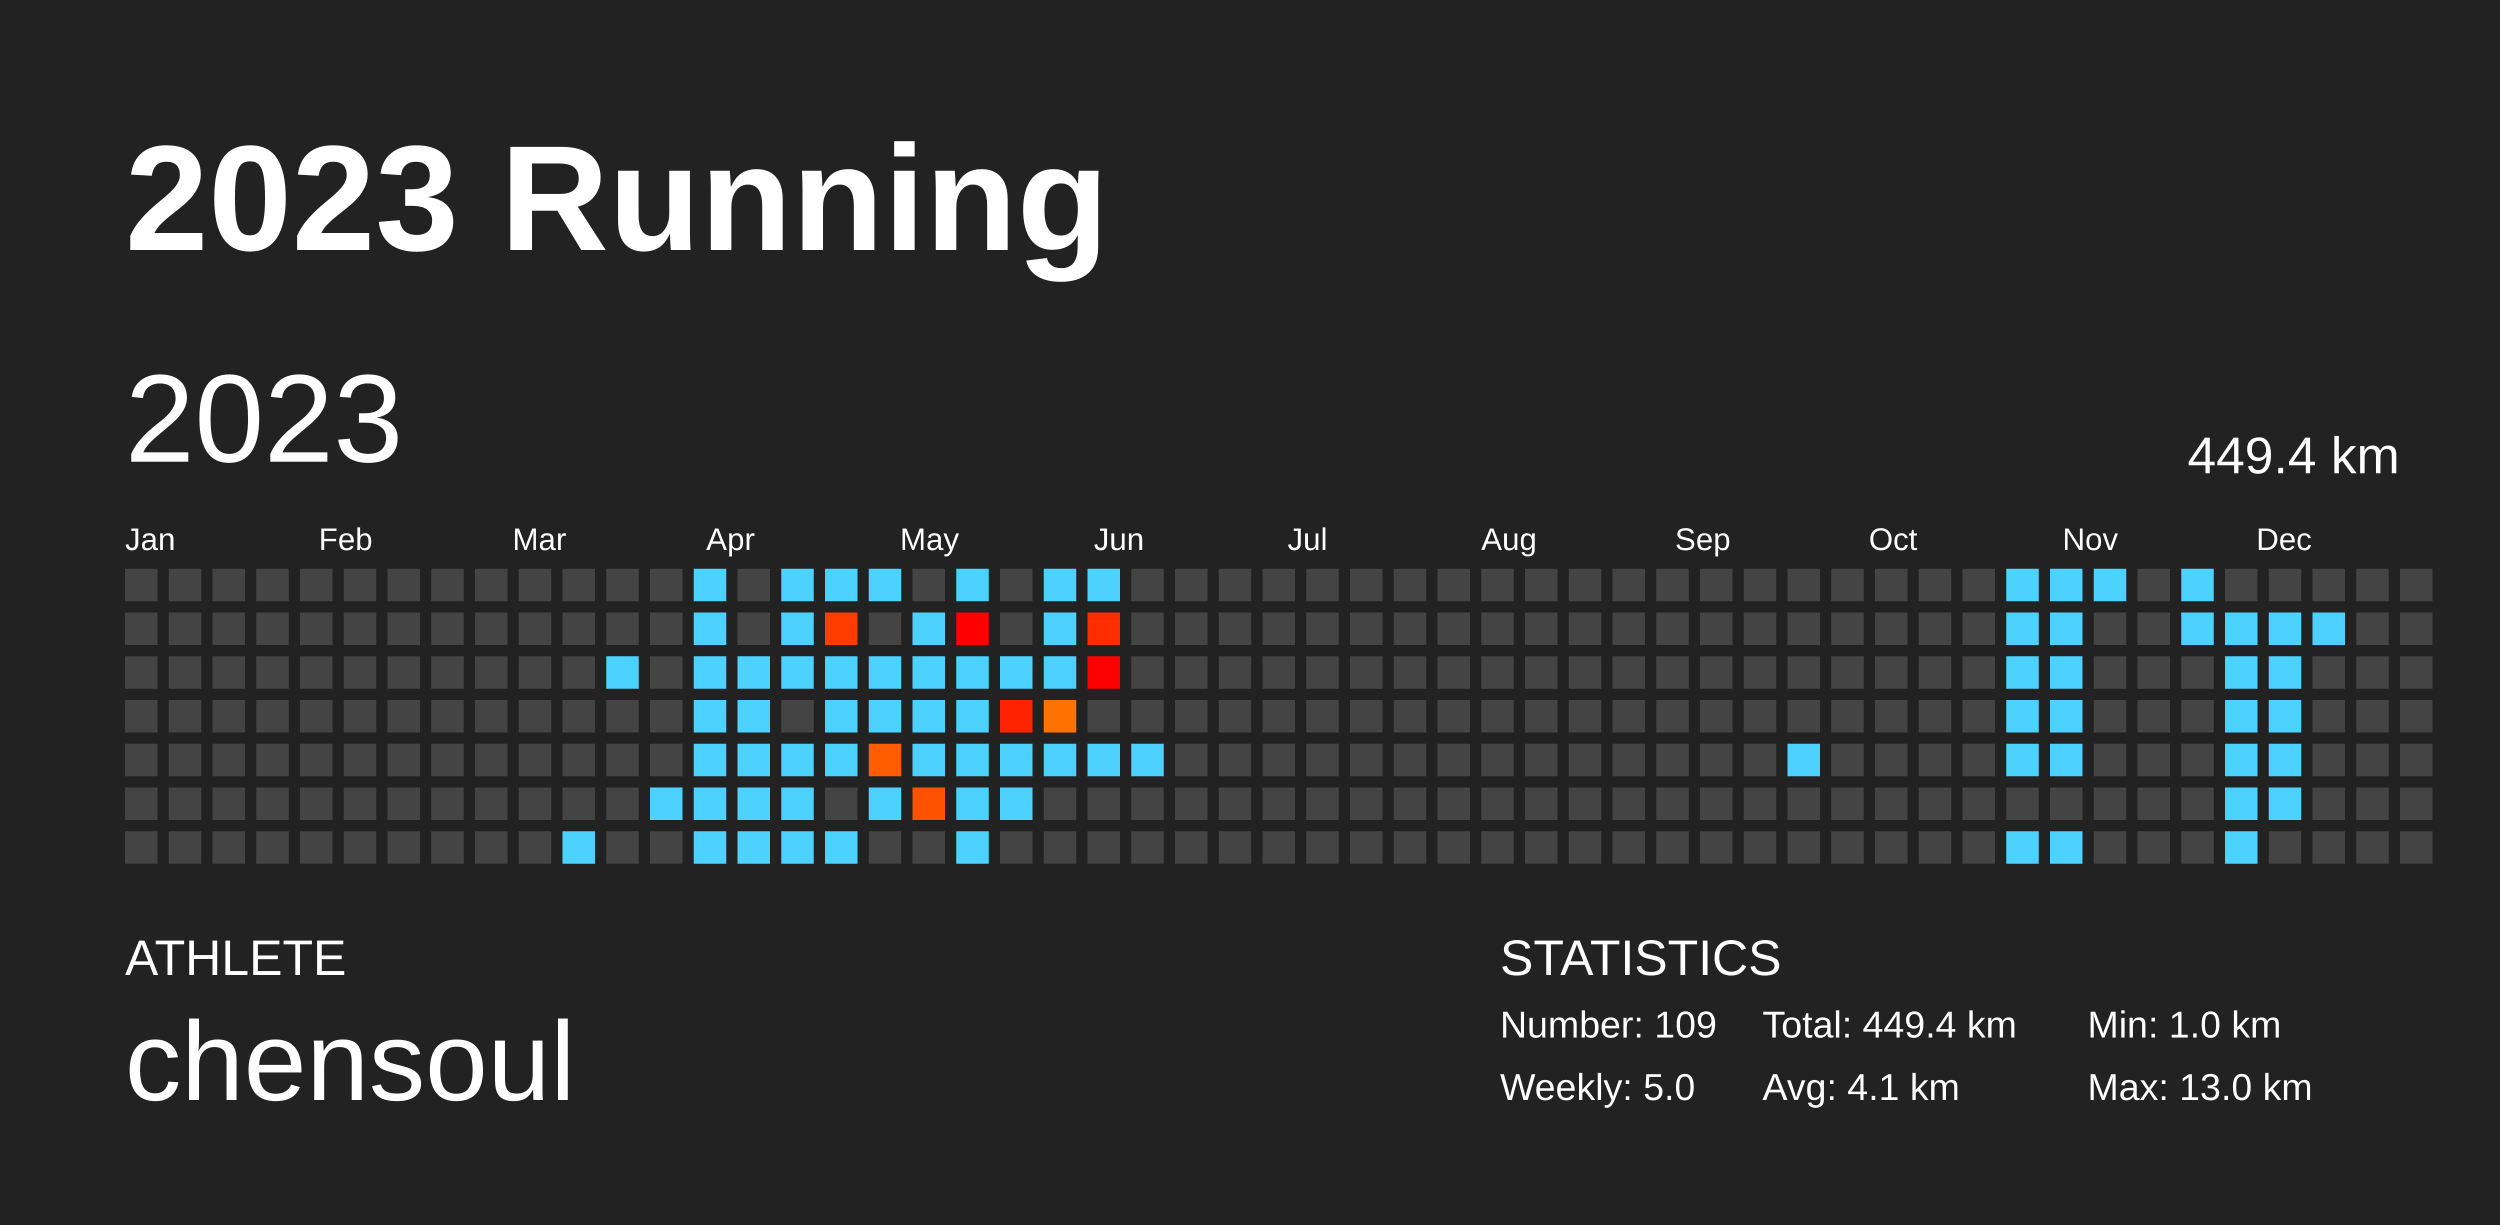
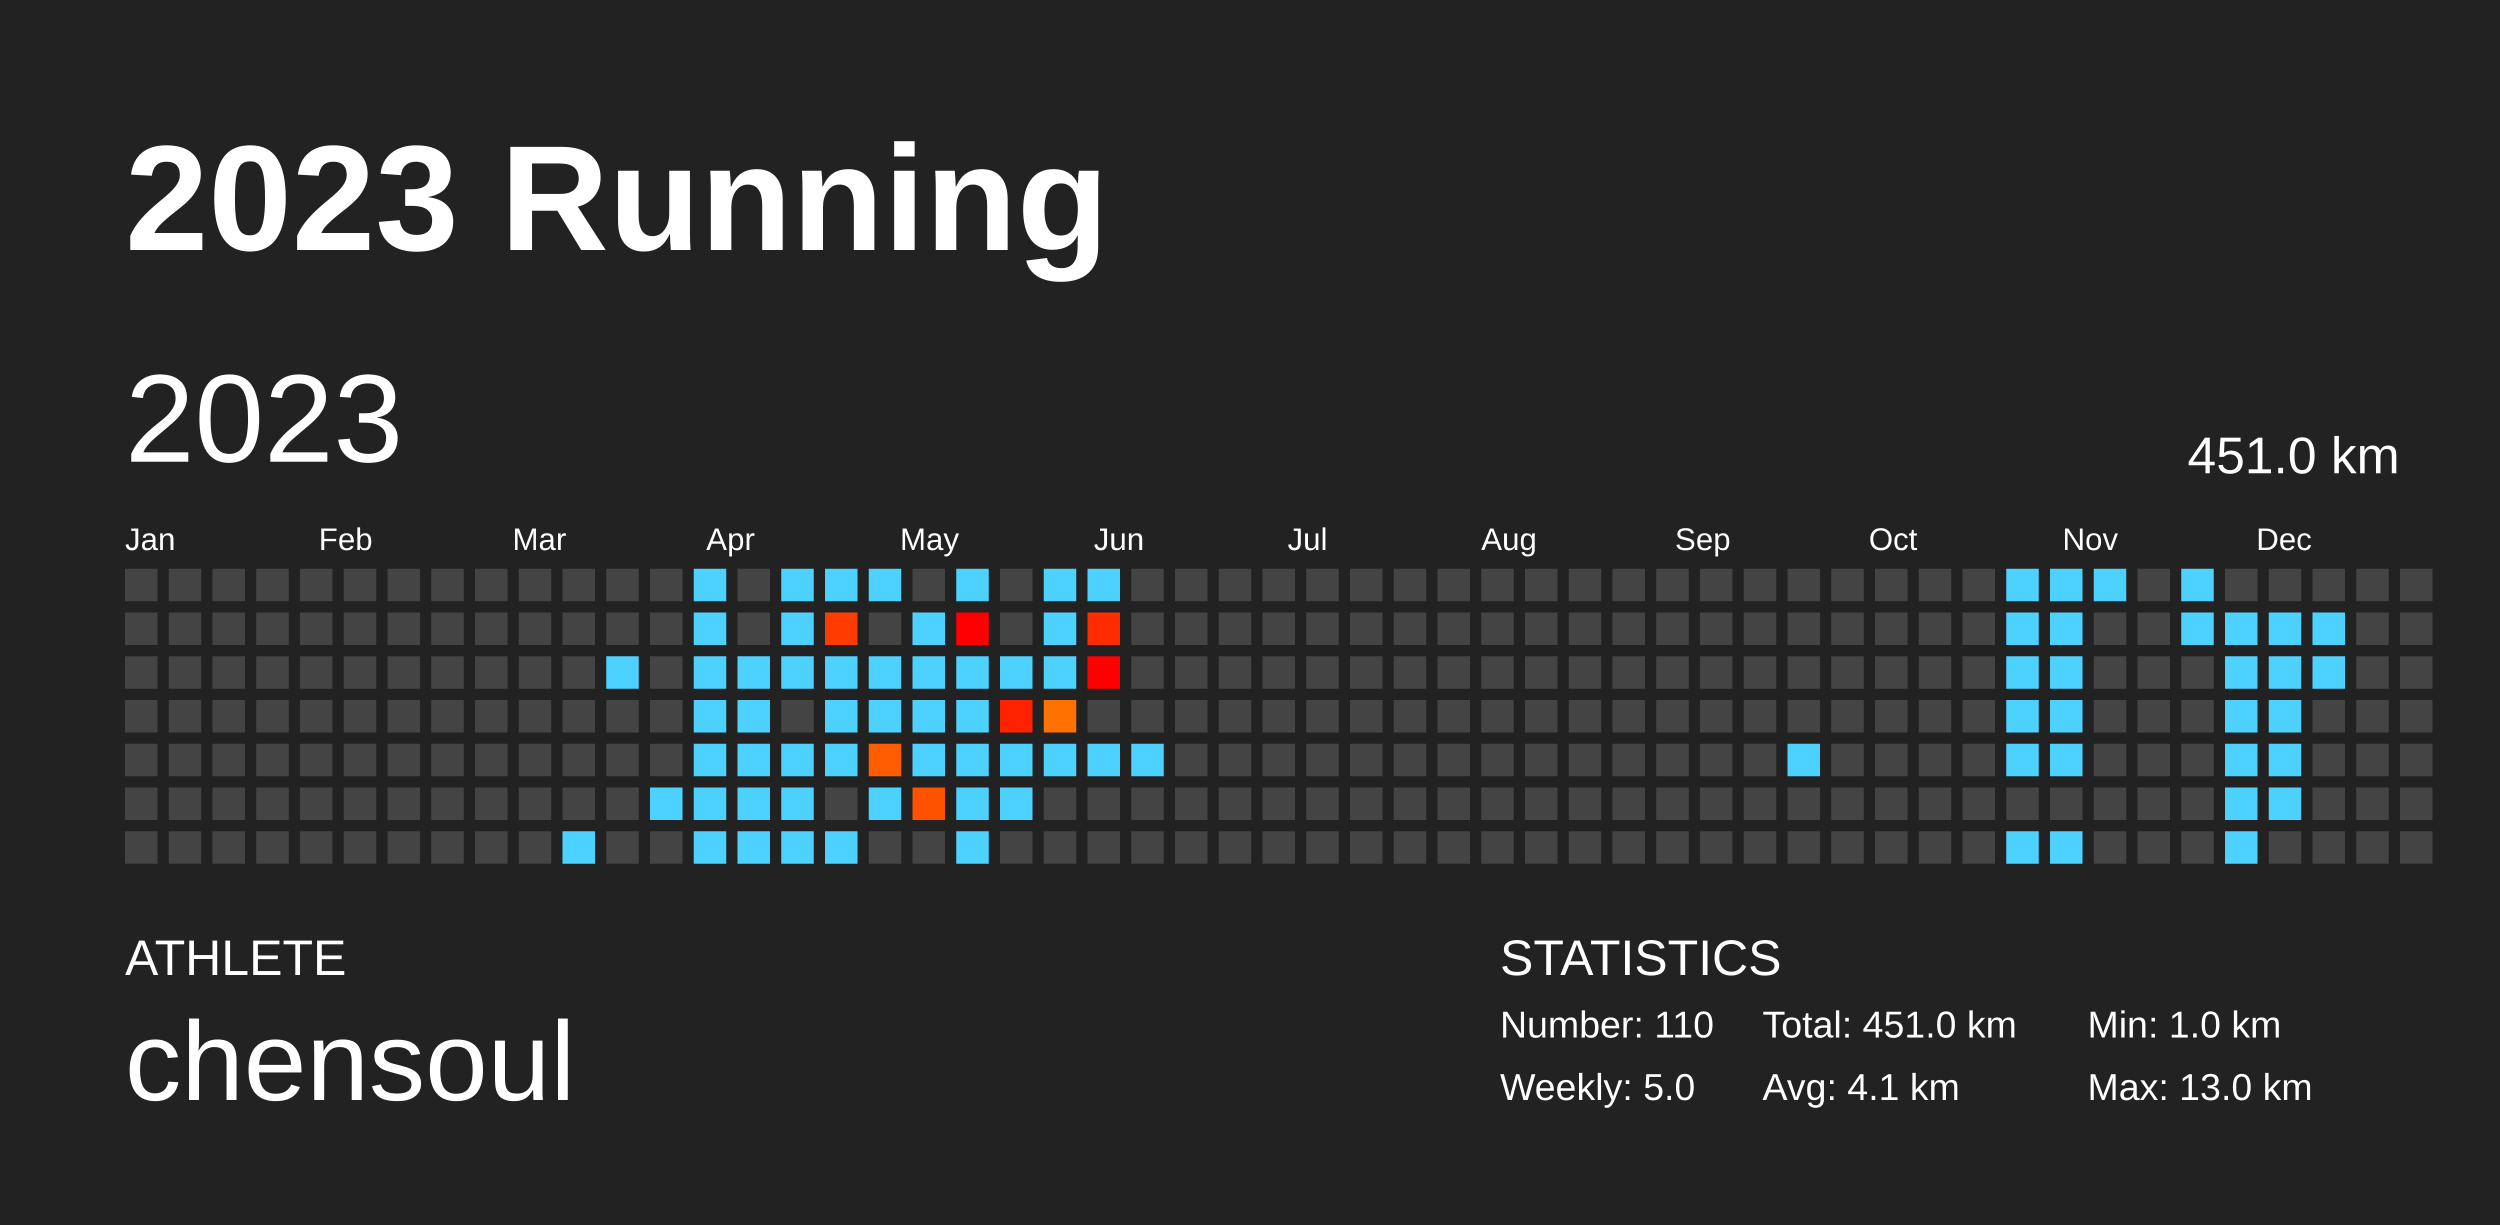
<svg xmlns="http://www.w3.org/2000/svg" baseProfile="full" height="98mm" version="1.1" viewBox="0,0,200,98" width="200mm">
  <defs />
  <rect fill="#222222" height="98" width="200" x="0" y="0" />
  <text fill="#FFFFFF" style="font-size:12px; font-family:Arial; font-weight:bold;" x="10" y="20">2023 Running</text>
  <text fill="#FFFFFF" style="font-size:4px; font-family:Arial" x="10" y="78">ATHLETE</text>
  <text fill="#FFFFFF" style="font-size:9px; font-family:Arial" x="10" y="88">chensoul</text>
  <text fill="#FFFFFF" style="font-size:4px; font-family:Arial" x="120" y="78">STATISTICS</text>
-   <text fill="#FFFFFF" style="font-size:3px; font-family:Arial" x="120" y="83">Number: 109</text>
+   <text fill="#FFFFFF" style="font-size:3px; font-family:Arial" x="120" y="83">Number: 110</text>
  <text fill="#FFFFFF" style="font-size:3px; font-family:Arial" x="120" y="88">Weekly: 5.0</text>
-   <text fill="#FFFFFF" style="font-size:3px; font-family:Arial" x="141" y="83">Total: 449.4 km</text>
+   <text fill="#FFFFFF" style="font-size:3px; font-family:Arial" x="141" y="83">Total: 451.0 km</text>
  <text fill="#FFFFFF" style="font-size:3px; font-family:Arial" x="141" y="88">Avg: 4.1 km</text>
  <text fill="#FFFFFF" style="font-size:3px; font-family:Arial" x="167" y="83">Min: 1.0 km</text>
  <text fill="#FFFFFF" style="font-size:3px; font-family:Arial" x="167" y="88">Max: 13.0 km</text>
  <text dominant-baseline="hanging" fill="#FFFFFF" style="font-size:10.0px; font-family:Arial;" x="10" y="30">2023</text>
-   <text dominant-baseline="hanging" fill="#FFFFFF" style="font-size:4.125px; font-family:Arial;" x="175" y="35">449.4 km</text>
+   <text dominant-baseline="hanging" fill="#FFFFFF" style="font-size:4.125px; font-family:Arial;" x="175" y="35">451.0 km</text>
  <text fill="#FFFFFF" style="font-size:2.5px; font-family:Arial" x="10.0" y="44">Jan</text>
  <text fill="#FFFFFF" style="font-size:2.5px; font-family:Arial" x="25.5" y="44">Feb</text>
  <text fill="#FFFFFF" style="font-size:2.5px; font-family:Arial" x="41.0" y="44">Mar</text>
  <text fill="#FFFFFF" style="font-size:2.5px; font-family:Arial" x="56.5" y="44">Apr</text>
  <text fill="#FFFFFF" style="font-size:2.5px; font-family:Arial" x="72.0" y="44">May</text>
  <text fill="#FFFFFF" style="font-size:2.5px; font-family:Arial" x="87.5" y="44">Jun</text>
  <text fill="#FFFFFF" style="font-size:2.5px; font-family:Arial" x="103.0" y="44">Jul</text>
  <text fill="#FFFFFF" style="font-size:2.5px; font-family:Arial" x="118.5" y="44">Aug</text>
  <text fill="#FFFFFF" style="font-size:2.5px; font-family:Arial" x="134.0" y="44">Sep</text>
  <text fill="#FFFFFF" style="font-size:2.5px; font-family:Arial" x="149.5" y="44">Oct</text>
  <text fill="#FFFFFF" style="font-size:2.5px; font-family:Arial" x="165.0" y="44">Nov</text>
  <text fill="#FFFFFF" style="font-size:2.5px; font-family:Arial" x="180.5" y="44">Dec</text>
  <rect fill="#444444" height="2.6" width="2.6" x="10.0" y="45.5" />
  <rect fill="#444444" height="2.6" width="2.6" x="10.0" y="49.0" />
  <rect fill="#444444" height="2.6" width="2.6" x="10.0" y="52.5" />
  <rect fill="#444444" height="2.6" width="2.6" x="10.0" y="56.0" />
  <rect fill="#444444" height="2.6" width="2.6" x="10.0" y="59.5" />
  <rect fill="#444444" height="2.6" width="2.6" x="10.0" y="63.0" />
  <rect fill="#444444" height="2.6" width="2.6" x="10.0" y="66.5" />
  <rect fill="#444444" height="2.6" width="2.6" x="13.5" y="45.5" />
  <rect fill="#444444" height="2.6" width="2.6" x="13.5" y="49.0" />
  <rect fill="#444444" height="2.6" width="2.6" x="13.5" y="52.5" />
  <rect fill="#444444" height="2.6" width="2.6" x="13.5" y="56.0" />
  <rect fill="#444444" height="2.6" width="2.6" x="13.5" y="59.5" />
  <rect fill="#444444" height="2.6" width="2.6" x="13.5" y="63.0" />
  <rect fill="#444444" height="2.6" width="2.6" x="13.5" y="66.5" />
  <rect fill="#444444" height="2.6" width="2.6" x="17.0" y="45.5" />
  <rect fill="#444444" height="2.6" width="2.6" x="17.0" y="49.0" />
  <rect fill="#444444" height="2.6" width="2.6" x="17.0" y="52.5" />
  <rect fill="#444444" height="2.6" width="2.6" x="17.0" y="56.0" />
  <rect fill="#444444" height="2.6" width="2.6" x="17.0" y="59.5" />
  <rect fill="#444444" height="2.6" width="2.6" x="17.0" y="63.0" />
  <rect fill="#444444" height="2.6" width="2.6" x="17.0" y="66.5" />
  <rect fill="#444444" height="2.6" width="2.6" x="20.5" y="45.5" />
  <rect fill="#444444" height="2.6" width="2.6" x="20.5" y="49.0" />
  <rect fill="#444444" height="2.6" width="2.6" x="20.5" y="52.5" />
  <rect fill="#444444" height="2.6" width="2.6" x="20.5" y="56.0" />
  <rect fill="#444444" height="2.6" width="2.6" x="20.5" y="59.5" />
  <rect fill="#444444" height="2.6" width="2.6" x="20.5" y="63.0" />
  <rect fill="#444444" height="2.6" width="2.6" x="20.5" y="66.5" />
  <rect fill="#444444" height="2.6" width="2.6" x="24.0" y="45.5" />
  <rect fill="#444444" height="2.6" width="2.6" x="24.0" y="49.0" />
  <rect fill="#444444" height="2.6" width="2.6" x="24.0" y="52.5" />
  <rect fill="#444444" height="2.6" width="2.6" x="24.0" y="56.0" />
  <rect fill="#444444" height="2.6" width="2.6" x="24.0" y="59.5" />
  <rect fill="#444444" height="2.6" width="2.6" x="24.0" y="63.0" />
  <rect fill="#444444" height="2.6" width="2.6" x="24.0" y="66.5" />
  <rect fill="#444444" height="2.6" width="2.6" x="27.5" y="45.5" />
  <rect fill="#444444" height="2.6" width="2.6" x="27.5" y="49.0" />
  <rect fill="#444444" height="2.6" width="2.6" x="27.5" y="52.5" />
  <rect fill="#444444" height="2.6" width="2.6" x="27.5" y="56.0" />
  <rect fill="#444444" height="2.6" width="2.6" x="27.5" y="59.5" />
  <rect fill="#444444" height="2.6" width="2.6" x="27.5" y="63.0" />
  <rect fill="#444444" height="2.6" width="2.6" x="27.5" y="66.5" />
  <rect fill="#444444" height="2.6" width="2.6" x="31.0" y="45.5" />
  <rect fill="#444444" height="2.6" width="2.6" x="31.0" y="49.0" />
  <rect fill="#444444" height="2.6" width="2.6" x="31.0" y="52.5" />
  <rect fill="#444444" height="2.6" width="2.6" x="31.0" y="56.0" />
  <rect fill="#444444" height="2.6" width="2.6" x="31.0" y="59.5" />
  <rect fill="#444444" height="2.6" width="2.6" x="31.0" y="63.0" />
  <rect fill="#444444" height="2.6" width="2.6" x="31.0" y="66.5" />
  <rect fill="#444444" height="2.6" width="2.6" x="34.5" y="45.5" />
  <rect fill="#444444" height="2.6" width="2.6" x="34.5" y="49.0" />
  <rect fill="#444444" height="2.6" width="2.6" x="34.5" y="52.5" />
  <rect fill="#444444" height="2.6" width="2.6" x="34.5" y="56.0" />
  <rect fill="#444444" height="2.6" width="2.6" x="34.5" y="59.5" />
  <rect fill="#444444" height="2.6" width="2.6" x="34.5" y="63.0" />
  <rect fill="#444444" height="2.6" width="2.6" x="34.5" y="66.5" />
  <rect fill="#444444" height="2.6" width="2.6" x="38.0" y="45.5" />
  <rect fill="#444444" height="2.6" width="2.6" x="38.0" y="49.0" />
  <rect fill="#444444" height="2.6" width="2.6" x="38.0" y="52.5" />
  <rect fill="#444444" height="2.6" width="2.6" x="38.0" y="56.0" />
  <rect fill="#444444" height="2.6" width="2.6" x="38.0" y="59.5" />
  <rect fill="#444444" height="2.6" width="2.6" x="38.0" y="63.0" />
  <rect fill="#444444" height="2.6" width="2.6" x="38.0" y="66.5" />
  <rect fill="#444444" height="2.6" width="2.6" x="41.5" y="45.5" />
  <rect fill="#444444" height="2.6" width="2.6" x="41.5" y="49.0" />
  <rect fill="#444444" height="2.6" width="2.6" x="41.5" y="52.5" />
  <rect fill="#444444" height="2.6" width="2.6" x="41.5" y="56.0" />
  <rect fill="#444444" height="2.6" width="2.6" x="41.5" y="59.5" />
  <rect fill="#444444" height="2.6" width="2.6" x="41.5" y="63.0" />
  <rect fill="#444444" height="2.6" width="2.6" x="41.5" y="66.5" />
  <rect fill="#444444" height="2.6" width="2.6" x="45.0" y="45.5" />
  <rect fill="#444444" height="2.6" width="2.6" x="45.0" y="49.0" />
  <rect fill="#444444" height="2.6" width="2.6" x="45.0" y="52.5" />
  <rect fill="#444444" height="2.6" width="2.6" x="45.0" y="56.0" />
  <rect fill="#444444" height="2.6" width="2.6" x="45.0" y="59.5" />
  <rect fill="#444444" height="2.6" width="2.6" x="45.0" y="63.0" />
  <rect fill="#4dd2ff" height="2.6" width="2.6" x="45.0" y="66.5" />
  <rect fill="#444444" height="2.6" width="2.6" x="48.5" y="45.5" />
  <rect fill="#444444" height="2.6" width="2.6" x="48.5" y="49.0" />
  <rect fill="#4dd2ff" height="2.6" width="2.6" x="48.5" y="52.5" />
  <rect fill="#444444" height="2.6" width="2.6" x="48.5" y="56.0" />
  <rect fill="#444444" height="2.6" width="2.6" x="48.5" y="59.5" />
  <rect fill="#444444" height="2.6" width="2.6" x="48.5" y="63.0" />
  <rect fill="#444444" height="2.6" width="2.6" x="48.5" y="66.5" />
  <rect fill="#444444" height="2.6" width="2.6" x="52.0" y="45.5" />
  <rect fill="#444444" height="2.6" width="2.6" x="52.0" y="49.0" />
  <rect fill="#444444" height="2.6" width="2.6" x="52.0" y="52.5" />
  <rect fill="#444444" height="2.6" width="2.6" x="52.0" y="56.0" />
  <rect fill="#444444" height="2.6" width="2.6" x="52.0" y="59.5" />
  <rect fill="#4dd2ff" height="2.6" width="2.6" x="52.0" y="63.0" />
  <rect fill="#444444" height="2.6" width="2.6" x="52.0" y="66.5" />
  <rect fill="#4dd2ff" height="2.6" width="2.6" x="55.5" y="45.5" />
  <rect fill="#4dd2ff" height="2.6" width="2.6" x="55.5" y="49.0" />
  <rect fill="#4dd2ff" height="2.6" width="2.6" x="55.5" y="52.5" />
  <rect fill="#4dd2ff" height="2.6" width="2.6" x="55.5" y="56.0" />
  <rect fill="#4dd2ff" height="2.6" width="2.6" x="55.5" y="59.5" />
  <rect fill="#4dd2ff" height="2.6" width="2.6" x="55.5" y="63.0" />
  <rect fill="#4dd2ff" height="2.6" width="2.6" x="55.5" y="66.5" />
  <rect fill="#444444" height="2.6" width="2.6" x="59.0" y="45.5" />
  <rect fill="#444444" height="2.6" width="2.6" x="59.0" y="49.0" />
  <rect fill="#4dd2ff" height="2.6" width="2.6" x="59.0" y="52.5" />
  <rect fill="#4dd2ff" height="2.6" width="2.6" x="59.0" y="56.0" />
  <rect fill="#4dd2ff" height="2.6" width="2.6" x="59.0" y="59.5" />
  <rect fill="#4dd2ff" height="2.6" width="2.6" x="59.0" y="63.0" />
  <rect fill="#4dd2ff" height="2.6" width="2.6" x="59.0" y="66.5" />
  <rect fill="#4dd2ff" height="2.6" width="2.6" x="62.5" y="45.5" />
  <rect fill="#4dd2ff" height="2.6" width="2.6" x="62.5" y="49.0" />
  <rect fill="#4dd2ff" height="2.6" width="2.6" x="62.5" y="52.5" />
  <rect fill="#444444" height="2.6" width="2.6" x="62.5" y="56.0" />
  <rect fill="#4dd2ff" height="2.6" width="2.6" x="62.5" y="59.5" />
  <rect fill="#4dd2ff" height="2.6" width="2.6" x="62.5" y="63.0" />
  <rect fill="#4dd2ff" height="2.6" width="2.6" x="62.5" y="66.5" />
  <rect fill="#4dd2ff" height="2.6" width="2.6" x="66.0" y="45.5" />
  <rect fill="#ff3c00" height="2.6" width="2.6" x="66.0" y="49.0" />
  <rect fill="#4dd2ff" height="2.6" width="2.6" x="66.0" y="52.5" />
  <rect fill="#4dd2ff" height="2.6" width="2.6" x="66.0" y="56.0" />
  <rect fill="#4dd2ff" height="2.6" width="2.6" x="66.0" y="59.5" />
  <rect fill="#444444" height="2.6" width="2.6" x="66.0" y="63.0" />
  <rect fill="#4dd2ff" height="2.6" width="2.6" x="66.0" y="66.5" />
  <rect fill="#4dd2ff" height="2.6" width="2.6" x="69.5" y="45.5" />
  <rect fill="#444444" height="2.6" width="2.6" x="69.5" y="49.0" />
  <rect fill="#4dd2ff" height="2.6" width="2.6" x="69.5" y="52.5" />
  <rect fill="#4dd2ff" height="2.6" width="2.6" x="69.5" y="56.0" />
  <rect fill="#ff5d00" height="2.6" width="2.6" x="69.5" y="59.5" />
  <rect fill="#4dd2ff" height="2.6" width="2.6" x="69.5" y="63.0" />
  <rect fill="#444444" height="2.6" width="2.6" x="69.5" y="66.5" />
  <rect fill="#444444" height="2.6" width="2.6" x="73.0" y="45.5" />
  <rect fill="#4dd2ff" height="2.6" width="2.6" x="73.0" y="49.0" />
  <rect fill="#4dd2ff" height="2.6" width="2.6" x="73.0" y="52.5" />
  <rect fill="#4dd2ff" height="2.6" width="2.6" x="73.0" y="56.0" />
  <rect fill="#4dd2ff" height="2.6" width="2.6" x="73.0" y="59.5" />
  <rect fill="#ff5200" height="2.6" width="2.6" x="73.0" y="63.0" />
  <rect fill="#444444" height="2.6" width="2.6" x="73.0" y="66.5" />
  <rect fill="#4dd2ff" height="2.6" width="2.6" x="76.5" y="45.5" />
  <rect fill="#ff0000" height="2.6" width="2.6" x="76.5" y="49.0" />
  <rect fill="#4dd2ff" height="2.6" width="2.6" x="76.5" y="52.5" />
  <rect fill="#4dd2ff" height="2.6" width="2.6" x="76.5" y="56.0" />
  <rect fill="#4dd2ff" height="2.6" width="2.6" x="76.5" y="59.5" />
  <rect fill="#4dd2ff" height="2.6" width="2.6" x="76.5" y="63.0" />
  <rect fill="#4dd2ff" height="2.6" width="2.6" x="76.5" y="66.5" />
  <rect fill="#444444" height="2.6" width="2.6" x="80.0" y="45.5" />
  <rect fill="#444444" height="2.6" width="2.6" x="80.0" y="49.0" />
  <rect fill="#4dd2ff" height="2.6" width="2.6" x="80.0" y="52.5" />
  <rect fill="#ff2200" height="2.6" width="2.6" x="80.0" y="56.0" />
  <rect fill="#4dd2ff" height="2.6" width="2.6" x="80.0" y="59.5" />
  <rect fill="#4dd2ff" height="2.6" width="2.6" x="80.0" y="63.0" />
  <rect fill="#444444" height="2.6" width="2.6" x="80.0" y="66.5" />
  <rect fill="#4dd2ff" height="2.6" width="2.6" x="83.5" y="45.5" />
  <rect fill="#4dd2ff" height="2.6" width="2.6" x="83.5" y="49.0" />
  <rect fill="#4dd2ff" height="2.6" width="2.6" x="83.5" y="52.5" />
  <rect fill="#ff7100" height="2.6" width="2.6" x="83.5" y="56.0" />
  <rect fill="#4dd2ff" height="2.6" width="2.6" x="83.5" y="59.5" />
  <rect fill="#444444" height="2.6" width="2.6" x="83.5" y="63.0" />
  <rect fill="#444444" height="2.6" width="2.6" x="83.5" y="66.5" />
  <rect fill="#4dd2ff" height="2.6" width="2.6" x="87.0" y="45.5" />
  <rect fill="#ff2c00" height="2.6" width="2.6" x="87.0" y="49.0" />
  <rect fill="#ff0000" height="2.6" width="2.6" x="87.0" y="52.5" />
  <rect fill="#444444" height="2.6" width="2.6" x="87.0" y="56.0" />
  <rect fill="#4dd2ff" height="2.6" width="2.6" x="87.0" y="59.5" />
  <rect fill="#444444" height="2.6" width="2.6" x="87.0" y="63.0" />
  <rect fill="#444444" height="2.6" width="2.6" x="87.0" y="66.5" />
  <rect fill="#444444" height="2.6" width="2.6" x="90.5" y="45.5" />
  <rect fill="#444444" height="2.6" width="2.6" x="90.5" y="49.0" />
  <rect fill="#444444" height="2.6" width="2.6" x="90.5" y="52.5" />
  <rect fill="#444444" height="2.6" width="2.6" x="90.5" y="56.0" />
  <rect fill="#4dd2ff" height="2.6" width="2.6" x="90.5" y="59.5" />
  <rect fill="#444444" height="2.6" width="2.6" x="90.5" y="63.0" />
  <rect fill="#444444" height="2.6" width="2.6" x="90.5" y="66.5" />
  <rect fill="#444444" height="2.6" width="2.6" x="94.0" y="45.5" />
  <rect fill="#444444" height="2.6" width="2.6" x="94.0" y="49.0" />
  <rect fill="#444444" height="2.6" width="2.6" x="94.0" y="52.5" />
  <rect fill="#444444" height="2.6" width="2.6" x="94.0" y="56.0" />
  <rect fill="#444444" height="2.6" width="2.6" x="94.0" y="59.5" />
  <rect fill="#444444" height="2.6" width="2.6" x="94.0" y="63.0" />
  <rect fill="#444444" height="2.6" width="2.6" x="94.0" y="66.5" />
  <rect fill="#444444" height="2.6" width="2.6" x="97.5" y="45.5" />
  <rect fill="#444444" height="2.6" width="2.6" x="97.5" y="49.0" />
  <rect fill="#444444" height="2.6" width="2.6" x="97.5" y="52.5" />
  <rect fill="#444444" height="2.6" width="2.6" x="97.5" y="56.0" />
  <rect fill="#444444" height="2.6" width="2.6" x="97.5" y="59.5" />
  <rect fill="#444444" height="2.6" width="2.6" x="97.5" y="63.0" />
  <rect fill="#444444" height="2.6" width="2.6" x="97.5" y="66.5" />
  <rect fill="#444444" height="2.6" width="2.6" x="101.0" y="45.5" />
  <rect fill="#444444" height="2.6" width="2.6" x="101.0" y="49.0" />
  <rect fill="#444444" height="2.6" width="2.6" x="101.0" y="52.5" />
  <rect fill="#444444" height="2.6" width="2.6" x="101.0" y="56.0" />
  <rect fill="#444444" height="2.6" width="2.6" x="101.0" y="59.5" />
  <rect fill="#444444" height="2.6" width="2.6" x="101.0" y="63.0" />
  <rect fill="#444444" height="2.6" width="2.6" x="101.0" y="66.5" />
  <rect fill="#444444" height="2.6" width="2.6" x="104.5" y="45.5" />
  <rect fill="#444444" height="2.6" width="2.6" x="104.5" y="49.0" />
  <rect fill="#444444" height="2.6" width="2.6" x="104.5" y="52.5" />
  <rect fill="#444444" height="2.6" width="2.6" x="104.5" y="56.0" />
  <rect fill="#444444" height="2.6" width="2.6" x="104.5" y="59.5" />
  <rect fill="#444444" height="2.6" width="2.6" x="104.5" y="63.0" />
  <rect fill="#444444" height="2.6" width="2.6" x="104.5" y="66.5" />
  <rect fill="#444444" height="2.6" width="2.6" x="108.0" y="45.5" />
  <rect fill="#444444" height="2.6" width="2.6" x="108.0" y="49.0" />
  <rect fill="#444444" height="2.6" width="2.6" x="108.0" y="52.5" />
  <rect fill="#444444" height="2.6" width="2.6" x="108.0" y="56.0" />
  <rect fill="#444444" height="2.6" width="2.6" x="108.0" y="59.5" />
  <rect fill="#444444" height="2.6" width="2.6" x="108.0" y="63.0" />
  <rect fill="#444444" height="2.6" width="2.6" x="108.0" y="66.5" />
  <rect fill="#444444" height="2.6" width="2.6" x="111.5" y="45.5" />
  <rect fill="#444444" height="2.6" width="2.6" x="111.5" y="49.0" />
  <rect fill="#444444" height="2.6" width="2.6" x="111.5" y="52.5" />
  <rect fill="#444444" height="2.6" width="2.6" x="111.5" y="56.0" />
  <rect fill="#444444" height="2.6" width="2.6" x="111.5" y="59.5" />
  <rect fill="#444444" height="2.6" width="2.6" x="111.5" y="63.0" />
  <rect fill="#444444" height="2.6" width="2.6" x="111.5" y="66.5" />
  <rect fill="#444444" height="2.6" width="2.6" x="115.0" y="45.5" />
  <rect fill="#444444" height="2.6" width="2.6" x="115.0" y="49.0" />
  <rect fill="#444444" height="2.6" width="2.6" x="115.0" y="52.5" />
  <rect fill="#444444" height="2.6" width="2.6" x="115.0" y="56.0" />
  <rect fill="#444444" height="2.6" width="2.6" x="115.0" y="59.5" />
  <rect fill="#444444" height="2.6" width="2.6" x="115.0" y="63.0" />
  <rect fill="#444444" height="2.6" width="2.6" x="115.0" y="66.5" />
  <rect fill="#444444" height="2.6" width="2.6" x="118.5" y="45.5" />
  <rect fill="#444444" height="2.6" width="2.6" x="118.5" y="49.0" />
  <rect fill="#444444" height="2.6" width="2.6" x="118.5" y="52.5" />
  <rect fill="#444444" height="2.6" width="2.6" x="118.5" y="56.0" />
  <rect fill="#444444" height="2.6" width="2.6" x="118.5" y="59.5" />
  <rect fill="#444444" height="2.6" width="2.6" x="118.5" y="63.0" />
  <rect fill="#444444" height="2.6" width="2.6" x="118.5" y="66.5" />
  <rect fill="#444444" height="2.6" width="2.6" x="122.0" y="45.5" />
  <rect fill="#444444" height="2.6" width="2.6" x="122.0" y="49.0" />
  <rect fill="#444444" height="2.6" width="2.6" x="122.0" y="52.5" />
  <rect fill="#444444" height="2.6" width="2.6" x="122.0" y="56.0" />
  <rect fill="#444444" height="2.6" width="2.6" x="122.0" y="59.5" />
  <rect fill="#444444" height="2.6" width="2.6" x="122.0" y="63.0" />
  <rect fill="#444444" height="2.6" width="2.6" x="122.0" y="66.5" />
  <rect fill="#444444" height="2.6" width="2.6" x="125.5" y="45.5" />
  <rect fill="#444444" height="2.6" width="2.6" x="125.5" y="49.0" />
  <rect fill="#444444" height="2.6" width="2.6" x="125.5" y="52.5" />
  <rect fill="#444444" height="2.6" width="2.6" x="125.5" y="56.0" />
  <rect fill="#444444" height="2.6" width="2.6" x="125.5" y="59.5" />
  <rect fill="#444444" height="2.6" width="2.6" x="125.5" y="63.0" />
  <rect fill="#444444" height="2.6" width="2.6" x="125.5" y="66.5" />
  <rect fill="#444444" height="2.6" width="2.6" x="129.0" y="45.5" />
  <rect fill="#444444" height="2.6" width="2.6" x="129.0" y="49.0" />
  <rect fill="#444444" height="2.6" width="2.6" x="129.0" y="52.5" />
  <rect fill="#444444" height="2.6" width="2.6" x="129.0" y="56.0" />
  <rect fill="#444444" height="2.6" width="2.6" x="129.0" y="59.5" />
  <rect fill="#444444" height="2.6" width="2.6" x="129.0" y="63.0" />
  <rect fill="#444444" height="2.6" width="2.6" x="129.0" y="66.5" />
  <rect fill="#444444" height="2.6" width="2.6" x="132.5" y="45.5" />
  <rect fill="#444444" height="2.6" width="2.6" x="132.5" y="49.0" />
  <rect fill="#444444" height="2.6" width="2.6" x="132.5" y="52.5" />
  <rect fill="#444444" height="2.6" width="2.6" x="132.5" y="56.0" />
  <rect fill="#444444" height="2.6" width="2.6" x="132.5" y="59.5" />
  <rect fill="#444444" height="2.6" width="2.6" x="132.5" y="63.0" />
  <rect fill="#444444" height="2.6" width="2.6" x="132.5" y="66.5" />
  <rect fill="#444444" height="2.6" width="2.6" x="136.0" y="45.5" />
  <rect fill="#444444" height="2.6" width="2.6" x="136.0" y="49.0" />
  <rect fill="#444444" height="2.6" width="2.6" x="136.0" y="52.5" />
  <rect fill="#444444" height="2.6" width="2.6" x="136.0" y="56.0" />
  <rect fill="#444444" height="2.6" width="2.6" x="136.0" y="59.5" />
  <rect fill="#444444" height="2.6" width="2.6" x="136.0" y="63.0" />
  <rect fill="#444444" height="2.6" width="2.6" x="136.0" y="66.5" />
  <rect fill="#444444" height="2.6" width="2.6" x="139.5" y="45.5" />
  <rect fill="#444444" height="2.6" width="2.6" x="139.5" y="49.0" />
  <rect fill="#444444" height="2.6" width="2.6" x="139.5" y="52.5" />
  <rect fill="#444444" height="2.6" width="2.6" x="139.5" y="56.0" />
  <rect fill="#444444" height="2.6" width="2.6" x="139.5" y="59.5" />
  <rect fill="#444444" height="2.6" width="2.6" x="139.5" y="63.0" />
  <rect fill="#444444" height="2.6" width="2.6" x="139.5" y="66.5" />
  <rect fill="#444444" height="2.6" width="2.6" x="143.0" y="45.5" />
  <rect fill="#444444" height="2.6" width="2.6" x="143.0" y="49.0" />
  <rect fill="#444444" height="2.6" width="2.6" x="143.0" y="52.5" />
  <rect fill="#444444" height="2.6" width="2.6" x="143.0" y="56.0" />
  <rect fill="#4dd2ff" height="2.6" width="2.6" x="143.0" y="59.5" />
  <rect fill="#444444" height="2.6" width="2.6" x="143.0" y="63.0" />
  <rect fill="#444444" height="2.6" width="2.6" x="143.0" y="66.5" />
  <rect fill="#444444" height="2.6" width="2.6" x="146.5" y="45.5" />
  <rect fill="#444444" height="2.6" width="2.6" x="146.5" y="49.0" />
  <rect fill="#444444" height="2.6" width="2.6" x="146.5" y="52.5" />
  <rect fill="#444444" height="2.6" width="2.6" x="146.5" y="56.0" />
  <rect fill="#444444" height="2.6" width="2.6" x="146.5" y="59.5" />
  <rect fill="#444444" height="2.6" width="2.6" x="146.5" y="63.0" />
  <rect fill="#444444" height="2.6" width="2.6" x="146.5" y="66.5" />
  <rect fill="#444444" height="2.6" width="2.6" x="150.0" y="45.5" />
  <rect fill="#444444" height="2.6" width="2.6" x="150.0" y="49.0" />
  <rect fill="#444444" height="2.6" width="2.6" x="150.0" y="52.5" />
  <rect fill="#444444" height="2.6" width="2.6" x="150.0" y="56.0" />
  <rect fill="#444444" height="2.6" width="2.6" x="150.0" y="59.5" />
  <rect fill="#444444" height="2.6" width="2.6" x="150.0" y="63.0" />
  <rect fill="#444444" height="2.6" width="2.6" x="150.0" y="66.5" />
  <rect fill="#444444" height="2.6" width="2.6" x="153.5" y="45.5" />
  <rect fill="#444444" height="2.6" width="2.6" x="153.5" y="49.0" />
  <rect fill="#444444" height="2.6" width="2.6" x="153.5" y="52.5" />
  <rect fill="#444444" height="2.6" width="2.6" x="153.5" y="56.0" />
  <rect fill="#444444" height="2.6" width="2.6" x="153.5" y="59.5" />
  <rect fill="#444444" height="2.6" width="2.6" x="153.5" y="63.0" />
  <rect fill="#444444" height="2.6" width="2.6" x="153.5" y="66.5" />
  <rect fill="#444444" height="2.6" width="2.6" x="157.0" y="45.5" />
  <rect fill="#444444" height="2.6" width="2.6" x="157.0" y="49.0" />
  <rect fill="#444444" height="2.6" width="2.6" x="157.0" y="52.5" />
  <rect fill="#444444" height="2.6" width="2.6" x="157.0" y="56.0" />
  <rect fill="#444444" height="2.6" width="2.6" x="157.0" y="59.5" />
  <rect fill="#444444" height="2.6" width="2.6" x="157.0" y="63.0" />
  <rect fill="#444444" height="2.6" width="2.6" x="157.0" y="66.5" />
  <rect fill="#4dd2ff" height="2.6" width="2.6" x="160.5" y="45.5" />
  <rect fill="#4dd2ff" height="2.6" width="2.6" x="160.5" y="49.0" />
  <rect fill="#4dd2ff" height="2.6" width="2.6" x="160.5" y="52.5" />
  <rect fill="#4dd2ff" height="2.6" width="2.6" x="160.5" y="56.0" />
  <rect fill="#4dd2ff" height="2.6" width="2.6" x="160.5" y="59.5" />
  <rect fill="#444444" height="2.6" width="2.6" x="160.5" y="63.0" />
  <rect fill="#4dd2ff" height="2.6" width="2.6" x="160.5" y="66.5" />
  <rect fill="#4dd2ff" height="2.6" width="2.6" x="164.0" y="45.5" />
  <rect fill="#4dd2ff" height="2.6" width="2.6" x="164.0" y="49.0" />
  <rect fill="#4dd2ff" height="2.6" width="2.6" x="164.0" y="52.5" />
  <rect fill="#4dd2ff" height="2.6" width="2.6" x="164.0" y="56.0" />
  <rect fill="#4dd2ff" height="2.6" width="2.6" x="164.0" y="59.5" />
  <rect fill="#444444" height="2.6" width="2.6" x="164.0" y="63.0" />
  <rect fill="#4dd2ff" height="2.6" width="2.6" x="164.0" y="66.5" />
  <rect fill="#4dd2ff" height="2.6" width="2.6" x="167.5" y="45.5" />
  <rect fill="#444444" height="2.6" width="2.6" x="167.5" y="49.0" />
  <rect fill="#444444" height="2.6" width="2.6" x="167.5" y="52.5" />
  <rect fill="#444444" height="2.6" width="2.6" x="167.5" y="56.0" />
  <rect fill="#444444" height="2.6" width="2.6" x="167.5" y="59.5" />
  <rect fill="#444444" height="2.6" width="2.6" x="167.5" y="63.0" />
  <rect fill="#444444" height="2.6" width="2.6" x="167.5" y="66.5" />
  <rect fill="#444444" height="2.6" width="2.6" x="171.0" y="45.5" />
  <rect fill="#444444" height="2.6" width="2.6" x="171.0" y="49.0" />
  <rect fill="#444444" height="2.6" width="2.6" x="171.0" y="52.5" />
  <rect fill="#444444" height="2.6" width="2.6" x="171.0" y="56.0" />
  <rect fill="#444444" height="2.6" width="2.6" x="171.0" y="59.5" />
  <rect fill="#444444" height="2.6" width="2.6" x="171.0" y="63.0" />
  <rect fill="#444444" height="2.6" width="2.6" x="171.0" y="66.5" />
  <rect fill="#4dd2ff" height="2.6" width="2.6" x="174.5" y="45.5" />
  <rect fill="#4dd2ff" height="2.6" width="2.6" x="174.5" y="49.0" />
  <rect fill="#444444" height="2.6" width="2.6" x="174.5" y="52.5" />
  <rect fill="#444444" height="2.6" width="2.6" x="174.5" y="56.0" />
  <rect fill="#444444" height="2.6" width="2.6" x="174.5" y="59.5" />
  <rect fill="#444444" height="2.6" width="2.6" x="174.5" y="63.0" />
  <rect fill="#444444" height="2.6" width="2.6" x="174.5" y="66.5" />
  <rect fill="#444444" height="2.6" width="2.6" x="178.0" y="45.5" />
  <rect fill="#4dd2ff" height="2.6" width="2.6" x="178.0" y="49.0" />
  <rect fill="#4dd2ff" height="2.6" width="2.6" x="178.0" y="52.5" />
  <rect fill="#4dd2ff" height="2.6" width="2.6" x="178.0" y="56.0" />
  <rect fill="#4dd2ff" height="2.6" width="2.6" x="178.0" y="59.5" />
  <rect fill="#4dd2ff" height="2.6" width="2.6" x="178.0" y="63.0" />
  <rect fill="#4dd2ff" height="2.6" width="2.6" x="178.0" y="66.5" />
  <rect fill="#444444" height="2.6" width="2.6" x="181.5" y="45.5" />
  <rect fill="#4dd2ff" height="2.6" width="2.6" x="181.5" y="49.0" />
  <rect fill="#4dd2ff" height="2.6" width="2.6" x="181.5" y="52.5" />
  <rect fill="#4dd2ff" height="2.6" width="2.6" x="181.5" y="56.0" />
  <rect fill="#4dd2ff" height="2.6" width="2.6" x="181.5" y="59.5" />
  <rect fill="#4dd2ff" height="2.6" width="2.6" x="181.5" y="63.0" />
  <rect fill="#444444" height="2.6" width="2.6" x="181.5" y="66.5" />
  <rect fill="#444444" height="2.6" width="2.6" x="185.0" y="45.5" />
  <rect fill="#4dd2ff" height="2.6" width="2.6" x="185.0" y="49.0" />
-   <rect fill="#444444" height="2.6" width="2.6" x="185.0" y="52.5" />
+   <rect fill="#4dd2ff" height="2.6" width="2.6" x="185.0" y="52.5" />
  <rect fill="#444444" height="2.6" width="2.6" x="185.0" y="56.0" />
  <rect fill="#444444" height="2.6" width="2.6" x="185.0" y="59.5" />
  <rect fill="#444444" height="2.6" width="2.6" x="185.0" y="63.0" />
  <rect fill="#444444" height="2.6" width="2.6" x="185.0" y="66.5" />
  <rect fill="#444444" height="2.6" width="2.6" x="188.5" y="45.5" />
  <rect fill="#444444" height="2.6" width="2.6" x="188.5" y="49.0" />
  <rect fill="#444444" height="2.6" width="2.6" x="188.5" y="52.5" />
  <rect fill="#444444" height="2.6" width="2.6" x="188.5" y="56.0" />
  <rect fill="#444444" height="2.6" width="2.6" x="188.5" y="59.5" />
  <rect fill="#444444" height="2.6" width="2.6" x="188.5" y="63.0" />
  <rect fill="#444444" height="2.6" width="2.6" x="188.5" y="66.5" />
  <rect fill="#444444" height="2.6" width="2.6" x="192.0" y="45.5" />
  <rect fill="#444444" height="2.6" width="2.6" x="192.0" y="49.0" />
  <rect fill="#444444" height="2.6" width="2.6" x="192.0" y="52.5" />
  <rect fill="#444444" height="2.6" width="2.6" x="192.0" y="56.0" />
  <rect fill="#444444" height="2.6" width="2.6" x="192.0" y="59.5" />
  <rect fill="#444444" height="2.6" width="2.6" x="192.0" y="63.0" />
  <rect fill="#444444" height="2.6" width="2.6" x="192.0" y="66.5" />
</svg>
